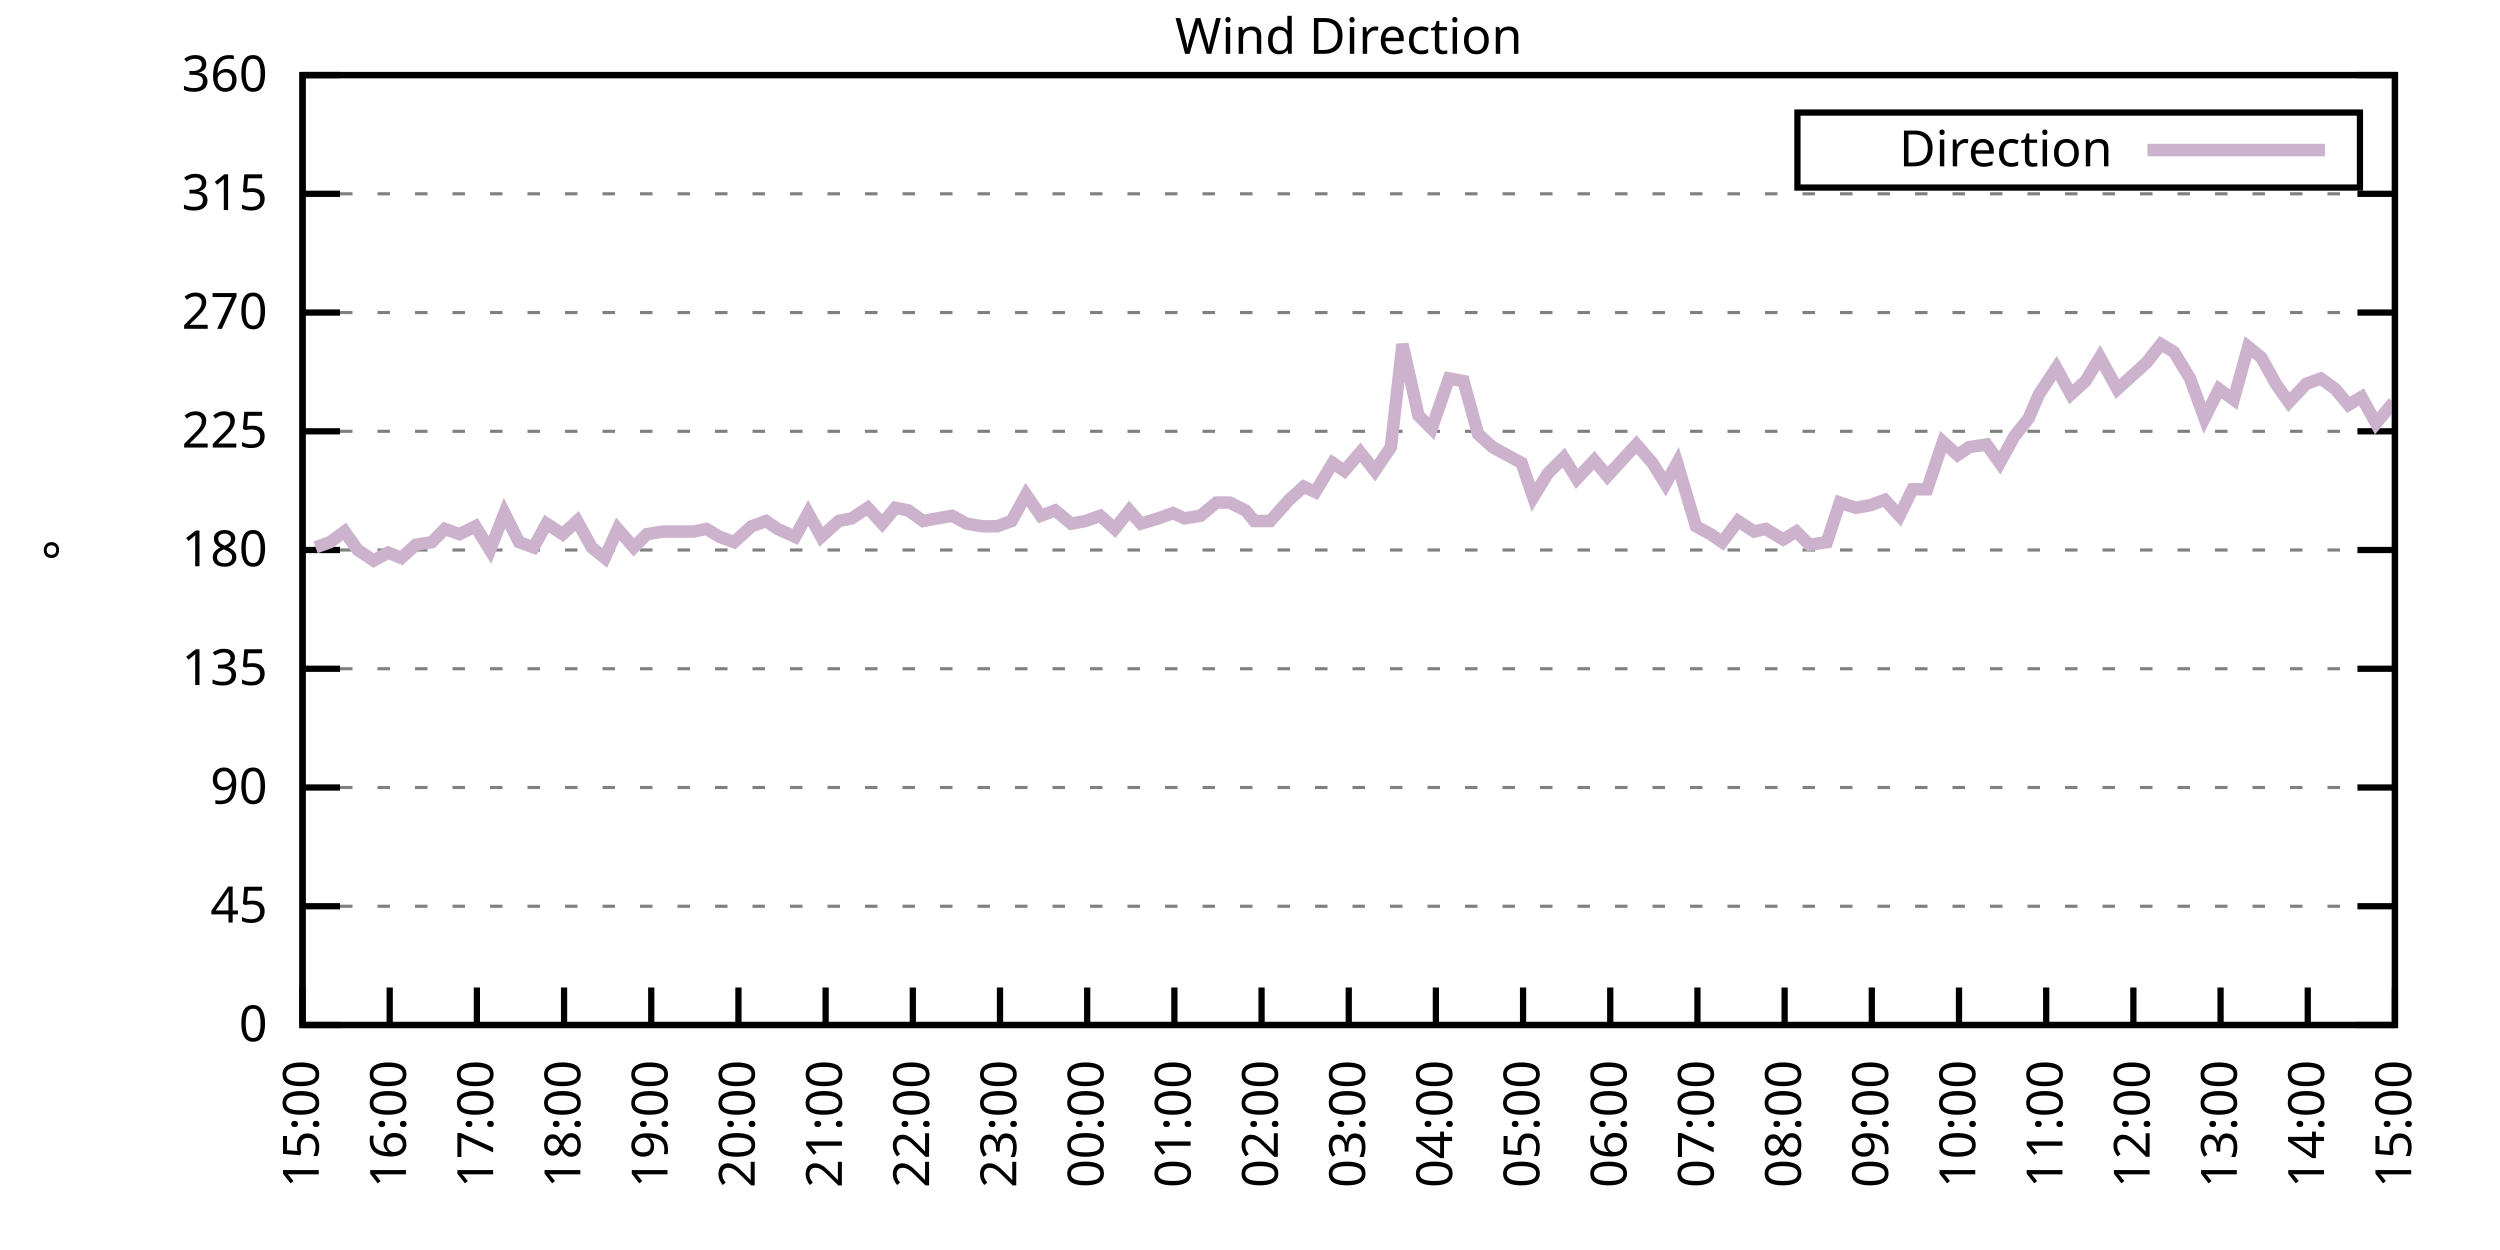
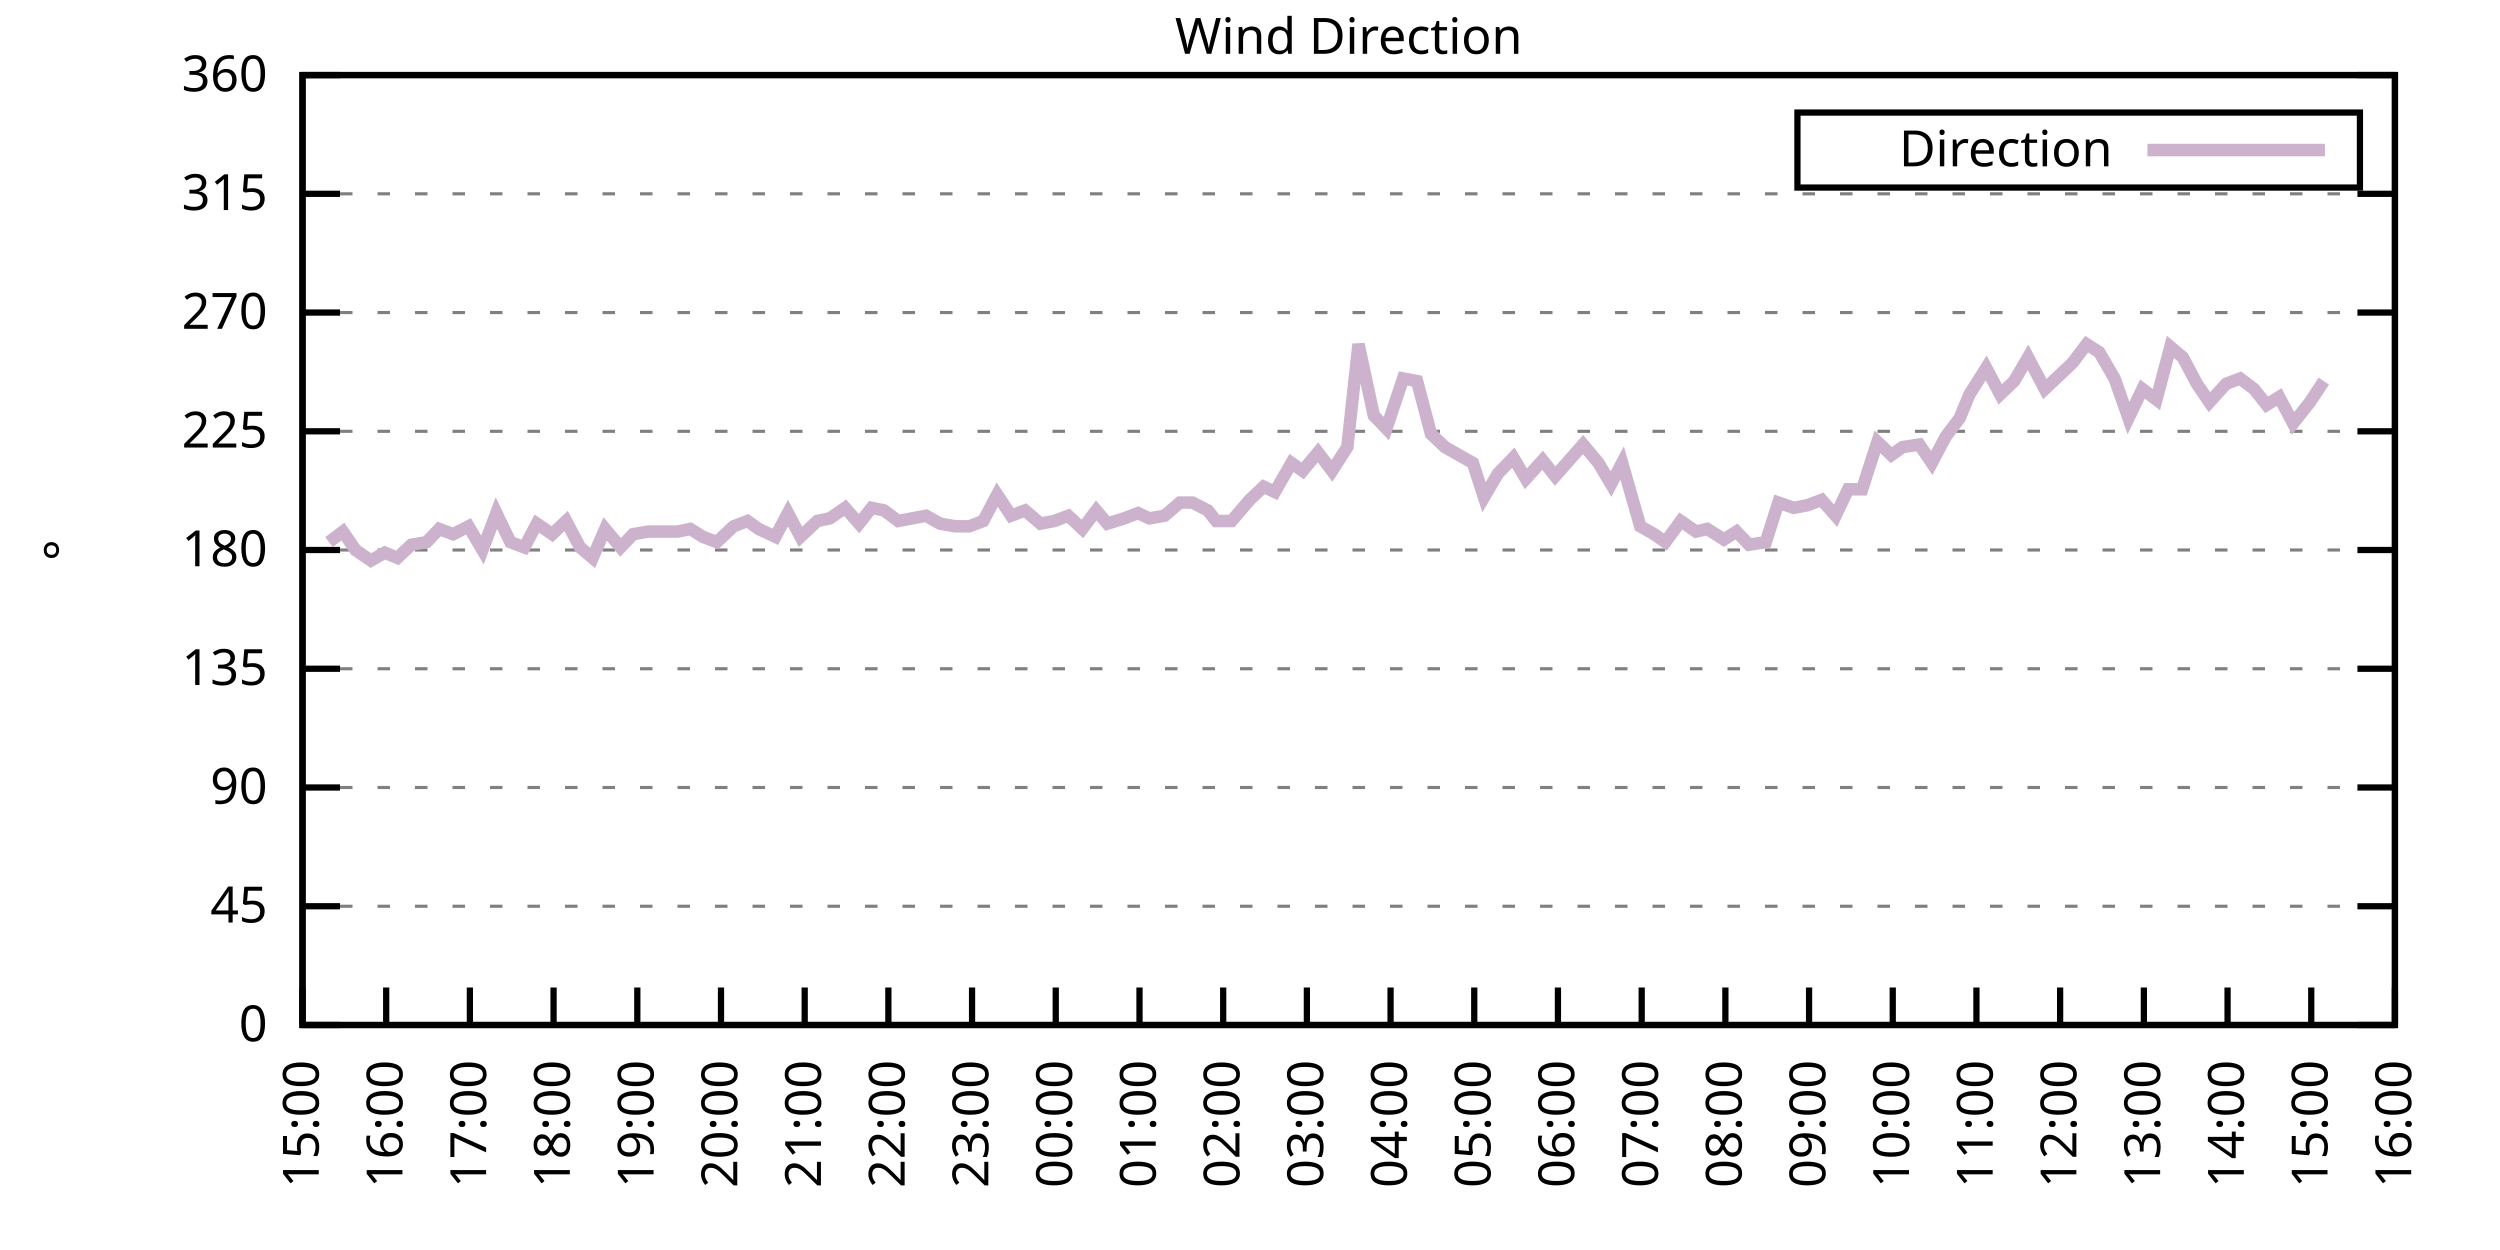
<svg xmlns="http://www.w3.org/2000/svg" xmlns:xlink="http://www.w3.org/1999/xlink" width="400" height="200" viewBox="0 0 400 200">
  <g id="gnuplot_canvas">
    <rect x="0" y="0" width="400" height="200" fill="none" />
    <defs>
      <circle id="gpDot" r="0.5" stroke-width="0.5" stroke="currentColor" />
      <path id="gpPt0" stroke-width="0.333" stroke="currentColor" d="M-1,0 h2 M0,-1 v2" />
      <path id="gpPt1" stroke-width="0.333" stroke="currentColor" d="M-1,-1 L1,1 M1,-1 L-1,1" />
      <path id="gpPt2" stroke-width="0.333" stroke="currentColor" d="M-1,0 L1,0 M0,-1 L0,1 M-1,-1 L1,1 M-1,1 L1,-1" />
      <rect id="gpPt3" stroke-width="0.333" stroke="currentColor" x="-1" y="-1" width="2" height="2" />
      <rect id="gpPt4" stroke-width="0.333" stroke="currentColor" fill="currentColor" x="-1" y="-1" width="2" height="2" />
      <circle id="gpPt5" stroke-width="0.333" stroke="currentColor" cx="0" cy="0" r="1" />
      <use xlink:href="#gpPt5" id="gpPt6" fill="currentColor" stroke="none" />
      <path id="gpPt7" stroke-width="0.333" stroke="currentColor" d="M0,-1.33 L-1.33,0.67 L1.33,0.67 z" />
      <use xlink:href="#gpPt7" id="gpPt8" fill="currentColor" stroke="none" />
      <use xlink:href="#gpPt7" id="gpPt9" stroke="currentColor" transform="rotate(180)" />
      <use xlink:href="#gpPt9" id="gpPt10" fill="currentColor" stroke="none" />
      <use xlink:href="#gpPt3" id="gpPt11" stroke="currentColor" transform="rotate(45)" />
      <use xlink:href="#gpPt11" id="gpPt12" fill="currentColor" stroke="none" />
      <path id="gpPt13" stroke-width="0.333" stroke="currentColor" d="M0,1.330 L1.265,0.411 L0.782,-1.067 L-0.782,-1.076 L-1.265,0.411 z" />
      <use xlink:href="#gpPt13" id="gpPt14" fill="currentColor" stroke="none" />
      <filter id="textbox" filterUnits="objectBoundingBox" x="0" y="0" height="1" width="1">
        <feFlood flood-color="white" flood-opacity="1" result="bgnd" />
        <feComposite in="SourceGraphic" in2="bgnd" operator="atop" />
      </filter>
      <filter id="greybox" filterUnits="objectBoundingBox" x="0" y="0" height="1" width="1">
        <feFlood flood-color="lightgrey" flood-opacity="1" result="grey" />
        <feComposite in="SourceGraphic" in2="grey" operator="atop" />
      </filter>
    </defs>
    <g fill="none" color="white" stroke="currentColor" stroke-width="1.00" stroke-linecap="butt" stroke-linejoin="miter">
</g>
    <g fill="none" color="black" stroke="currentColor" stroke-width="1.00" stroke-linecap="butt" stroke-linejoin="miter">
      <g stroke="none" shape-rendering="crispEdges">
        <polygon fill="rgb(255, 255, 255)" points="48.40,164.00 383.18,164.00 383.18,12.02 48.40,12.02 " />
      </g>
    </g>
    <g fill="none" color="black" stroke="currentColor" stroke-width="1.00" stroke-linecap="butt" stroke-linejoin="miter">
</g>
    <g fill="none" color="black" stroke="black" stroke-width="0.50" stroke-linecap="butt" stroke-linejoin="miter">
</g>
    <g fill="none" color="gray" stroke="currentColor" stroke-width="0.50" stroke-linecap="butt" stroke-linejoin="miter">
      <path stroke="gray" stroke-dasharray="2,4" class="gridline" d="M48.40,164.00 L383.19,164.00  " />
    </g>
    <g fill="none" color="gray" stroke="gray" stroke-width="1.00" stroke-linecap="butt" stroke-linejoin="miter">
</g>
    <g fill="none" color="black" stroke="currentColor" stroke-width="1.00" stroke-linecap="butt" stroke-linejoin="miter">
      <path stroke="black" d="M48.40,164.00 L54.40,164.00 M383.19,164.00 L377.19,164.00  " />
      <g transform="translate(42.80,166.60)" stroke="none" fill="black" font-family="Sans" font-size="8.00" text-anchor="end">
        <text>
          <tspan font-family="Sans"> 0</tspan>
        </text>
      </g>
    </g>
    <g fill="none" color="black" stroke="currentColor" stroke-width="1.00" stroke-linecap="butt" stroke-linejoin="miter">
</g>
    <g fill="none" color="black" stroke="black" stroke-width="0.50" stroke-linecap="butt" stroke-linejoin="miter">
</g>
    <g fill="none" color="gray" stroke="currentColor" stroke-width="0.50" stroke-linecap="butt" stroke-linejoin="miter">
      <path stroke="gray" stroke-dasharray="2,4" class="gridline" d="M48.40,145.00 L383.19,145.00  " />
    </g>
    <g fill="none" color="gray" stroke="gray" stroke-width="1.00" stroke-linecap="butt" stroke-linejoin="miter">
</g>
    <g fill="none" color="black" stroke="currentColor" stroke-width="1.00" stroke-linecap="butt" stroke-linejoin="miter">
      <path stroke="black" d="M48.40,145.00 L54.40,145.00 M383.19,145.00 L377.19,145.00  " />
      <g transform="translate(42.80,147.60)" stroke="none" fill="black" font-family="Sans" font-size="8.00" text-anchor="end">
        <text>
          <tspan font-family="Sans"> 45</tspan>
        </text>
      </g>
    </g>
    <g fill="none" color="black" stroke="currentColor" stroke-width="1.00" stroke-linecap="butt" stroke-linejoin="miter">
</g>
    <g fill="none" color="black" stroke="black" stroke-width="0.50" stroke-linecap="butt" stroke-linejoin="miter">
</g>
    <g fill="none" color="gray" stroke="currentColor" stroke-width="0.50" stroke-linecap="butt" stroke-linejoin="miter">
      <path stroke="gray" stroke-dasharray="2,4" class="gridline" d="M48.40,126.00 L383.19,126.00  " />
    </g>
    <g fill="none" color="gray" stroke="gray" stroke-width="1.00" stroke-linecap="butt" stroke-linejoin="miter">
</g>
    <g fill="none" color="black" stroke="currentColor" stroke-width="1.00" stroke-linecap="butt" stroke-linejoin="miter">
      <path stroke="black" d="M48.40,126.00 L54.40,126.00 M383.19,126.00 L377.19,126.00  " />
      <g transform="translate(42.80,128.60)" stroke="none" fill="black" font-family="Sans" font-size="8.00" text-anchor="end">
        <text>
          <tspan font-family="Sans"> 90</tspan>
        </text>
      </g>
    </g>
    <g fill="none" color="black" stroke="currentColor" stroke-width="1.00" stroke-linecap="butt" stroke-linejoin="miter">
</g>
    <g fill="none" color="black" stroke="black" stroke-width="0.50" stroke-linecap="butt" stroke-linejoin="miter">
</g>
    <g fill="none" color="gray" stroke="currentColor" stroke-width="0.50" stroke-linecap="butt" stroke-linejoin="miter">
      <path stroke="gray" stroke-dasharray="2,4" class="gridline" d="M48.40,107.00 L383.19,107.00  " />
    </g>
    <g fill="none" color="gray" stroke="gray" stroke-width="1.00" stroke-linecap="butt" stroke-linejoin="miter">
</g>
    <g fill="none" color="black" stroke="currentColor" stroke-width="1.00" stroke-linecap="butt" stroke-linejoin="miter">
      <path stroke="black" d="M48.40,107.00 L54.40,107.00 M383.19,107.00 L377.19,107.00  " />
      <g transform="translate(42.80,109.60)" stroke="none" fill="black" font-family="Sans" font-size="8.00" text-anchor="end">
        <text>
          <tspan font-family="Sans"> 135</tspan>
        </text>
      </g>
    </g>
    <g fill="none" color="black" stroke="currentColor" stroke-width="1.00" stroke-linecap="butt" stroke-linejoin="miter">
</g>
    <g fill="none" color="black" stroke="black" stroke-width="0.50" stroke-linecap="butt" stroke-linejoin="miter">
</g>
    <g fill="none" color="gray" stroke="currentColor" stroke-width="0.50" stroke-linecap="butt" stroke-linejoin="miter">
      <path stroke="gray" stroke-dasharray="2,4" class="gridline" d="M48.40,88.00 L383.19,88.00  " />
    </g>
    <g fill="none" color="gray" stroke="gray" stroke-width="1.00" stroke-linecap="butt" stroke-linejoin="miter">
</g>
    <g fill="none" color="black" stroke="currentColor" stroke-width="1.00" stroke-linecap="butt" stroke-linejoin="miter">
      <path stroke="black" d="M48.40,88.00 L54.40,88.00 M383.19,88.00 L377.19,88.00  " />
      <g transform="translate(42.80,90.60)" stroke="none" fill="black" font-family="Sans" font-size="8.00" text-anchor="end">
        <text>
          <tspan font-family="Sans"> 180</tspan>
        </text>
      </g>
    </g>
    <g fill="none" color="black" stroke="currentColor" stroke-width="1.00" stroke-linecap="butt" stroke-linejoin="miter">
</g>
    <g fill="none" color="black" stroke="black" stroke-width="0.50" stroke-linecap="butt" stroke-linejoin="miter">
</g>
    <g fill="none" color="gray" stroke="currentColor" stroke-width="0.50" stroke-linecap="butt" stroke-linejoin="miter">
      <path stroke="gray" stroke-dasharray="2,4" class="gridline" d="M48.40,69.01 L383.19,69.01  " />
    </g>
    <g fill="none" color="gray" stroke="gray" stroke-width="1.00" stroke-linecap="butt" stroke-linejoin="miter">
</g>
    <g fill="none" color="black" stroke="currentColor" stroke-width="1.00" stroke-linecap="butt" stroke-linejoin="miter">
      <path stroke="black" d="M48.40,69.01 L54.40,69.01 M383.19,69.01 L377.19,69.01  " />
      <g transform="translate(42.80,71.61)" stroke="none" fill="black" font-family="Sans" font-size="8.00" text-anchor="end">
        <text>
          <tspan font-family="Sans"> 225</tspan>
        </text>
      </g>
    </g>
    <g fill="none" color="black" stroke="currentColor" stroke-width="1.00" stroke-linecap="butt" stroke-linejoin="miter">
</g>
    <g fill="none" color="black" stroke="black" stroke-width="0.50" stroke-linecap="butt" stroke-linejoin="miter">
</g>
    <g fill="none" color="gray" stroke="currentColor" stroke-width="0.50" stroke-linecap="butt" stroke-linejoin="miter">
      <path stroke="gray" stroke-dasharray="2,4" class="gridline" d="M48.40,50.01 L383.19,50.01  " />
    </g>
    <g fill="none" color="gray" stroke="gray" stroke-width="1.00" stroke-linecap="butt" stroke-linejoin="miter">
</g>
    <g fill="none" color="black" stroke="currentColor" stroke-width="1.00" stroke-linecap="butt" stroke-linejoin="miter">
      <path stroke="black" d="M48.40,50.01 L54.40,50.01 M383.19,50.01 L377.19,50.01  " />
      <g transform="translate(42.80,52.61)" stroke="none" fill="black" font-family="Sans" font-size="8.00" text-anchor="end">
        <text>
          <tspan font-family="Sans"> 270</tspan>
        </text>
      </g>
    </g>
    <g fill="none" color="black" stroke="currentColor" stroke-width="1.00" stroke-linecap="butt" stroke-linejoin="miter">
</g>
    <g fill="none" color="black" stroke="black" stroke-width="0.50" stroke-linecap="butt" stroke-linejoin="miter">
</g>
    <g fill="none" color="gray" stroke="currentColor" stroke-width="0.50" stroke-linecap="butt" stroke-linejoin="miter">
      <path stroke="gray" stroke-dasharray="2,4" class="gridline" d="M48.40,31.01 L383.19,31.01  " />
    </g>
    <g fill="none" color="gray" stroke="gray" stroke-width="1.00" stroke-linecap="butt" stroke-linejoin="miter">
</g>
    <g fill="none" color="black" stroke="currentColor" stroke-width="1.00" stroke-linecap="butt" stroke-linejoin="miter">
      <path stroke="black" d="M48.40,31.01 L54.40,31.01 M383.19,31.01 L377.19,31.01  " />
      <g transform="translate(42.80,33.61)" stroke="none" fill="black" font-family="Sans" font-size="8.00" text-anchor="end">
        <text>
          <tspan font-family="Sans"> 315</tspan>
        </text>
      </g>
    </g>
    <g fill="none" color="black" stroke="currentColor" stroke-width="1.00" stroke-linecap="butt" stroke-linejoin="miter">
</g>
    <g fill="none" color="black" stroke="black" stroke-width="0.50" stroke-linecap="butt" stroke-linejoin="miter">
</g>
    <g fill="none" color="gray" stroke="currentColor" stroke-width="0.50" stroke-linecap="butt" stroke-linejoin="miter">
      <path stroke="gray" stroke-dasharray="2,4" class="gridline" d="M48.40,12.01 L383.19,12.01  " />
    </g>
    <g fill="none" color="gray" stroke="gray" stroke-width="1.00" stroke-linecap="butt" stroke-linejoin="miter">
</g>
    <g fill="none" color="black" stroke="currentColor" stroke-width="1.00" stroke-linecap="butt" stroke-linejoin="miter">
      <path stroke="black" d="M48.40,12.01 L54.40,12.01 M383.19,12.01 L377.19,12.01  " />
      <g transform="translate(42.80,14.61)" stroke="none" fill="black" font-family="Sans" font-size="8.00" text-anchor="end">
        <text>
          <tspan font-family="Sans"> 360</tspan>
        </text>
      </g>
    </g>
    <g fill="none" color="black" stroke="currentColor" stroke-width="1.00" stroke-linecap="butt" stroke-linejoin="miter">
      <path stroke="black" d="M48.40,164.00 L48.40,158.00  " />
      <g transform="translate(51.00,169.60) rotate(270.00)" stroke="none" fill="black" font-family="Sans" font-size="8.00" text-anchor="end">
        <text>
          <tspan font-family="Sans">15:00</tspan>
        </text>
      </g>
    </g>
    <g fill="none" color="black" stroke="currentColor" stroke-width="1.00" stroke-linecap="butt" stroke-linejoin="miter">
-       <path stroke="black" d="M62.35,164.00 L62.35,158.00  " />
-       <g transform="translate(64.95,169.60) rotate(270.00)" stroke="none" fill="black" font-family="Sans" font-size="8.00" text-anchor="end">
+       <path stroke="black" d="M61.79,164.00 L61.79,158.00  " />
+       <g transform="translate(64.39,169.60) rotate(270.00)" stroke="none" fill="black" font-family="Sans" font-size="8.00" text-anchor="end">
        <text>
          <tspan font-family="Sans">16:00</tspan>
        </text>
      </g>
    </g>
    <g fill="none" color="black" stroke="currentColor" stroke-width="1.00" stroke-linecap="butt" stroke-linejoin="miter">
-       <path stroke="black" d="M76.30,164.00 L76.30,158.00  " />
-       <g transform="translate(78.90,169.60) rotate(270.00)" stroke="none" fill="black" font-family="Sans" font-size="8.00" text-anchor="end">
+       <path stroke="black" d="M75.18,164.00 L75.18,158.00  " />
+       <g transform="translate(77.78,169.60) rotate(270.00)" stroke="none" fill="black" font-family="Sans" font-size="8.00" text-anchor="end">
        <text>
          <tspan font-family="Sans">17:00</tspan>
        </text>
      </g>
    </g>
    <g fill="none" color="black" stroke="currentColor" stroke-width="1.00" stroke-linecap="butt" stroke-linejoin="miter">
-       <path stroke="black" d="M90.25,164.00 L90.25,158.00  " />
-       <g transform="translate(92.85,169.60) rotate(270.00)" stroke="none" fill="black" font-family="Sans" font-size="8.00" text-anchor="end">
+       <path stroke="black" d="M88.57,164.00 L88.57,158.00  " />
+       <g transform="translate(91.17,169.60) rotate(270.00)" stroke="none" fill="black" font-family="Sans" font-size="8.00" text-anchor="end">
        <text>
          <tspan font-family="Sans">18:00</tspan>
        </text>
      </g>
    </g>
    <g fill="none" color="black" stroke="currentColor" stroke-width="1.00" stroke-linecap="butt" stroke-linejoin="miter">
-       <path stroke="black" d="M104.20,164.00 L104.20,158.00  " />
-       <g transform="translate(106.80,169.60) rotate(270.00)" stroke="none" fill="black" font-family="Sans" font-size="8.00" text-anchor="end">
+       <path stroke="black" d="M101.97,164.00 L101.97,158.00  " />
+       <g transform="translate(104.57,169.60) rotate(270.00)" stroke="none" fill="black" font-family="Sans" font-size="8.00" text-anchor="end">
        <text>
          <tspan font-family="Sans">19:00</tspan>
        </text>
      </g>
    </g>
    <g fill="none" color="black" stroke="currentColor" stroke-width="1.00" stroke-linecap="butt" stroke-linejoin="miter">
-       <path stroke="black" d="M118.15,164.00 L118.15,158.00  " />
-       <g transform="translate(120.75,169.60) rotate(270.00)" stroke="none" fill="black" font-family="Sans" font-size="8.00" text-anchor="end">
+       <path stroke="black" d="M115.36,164.00 L115.36,158.00  " />
+       <g transform="translate(117.96,169.60) rotate(270.00)" stroke="none" fill="black" font-family="Sans" font-size="8.00" text-anchor="end">
        <text>
          <tspan font-family="Sans">20:00</tspan>
        </text>
      </g>
    </g>
    <g fill="none" color="black" stroke="currentColor" stroke-width="1.00" stroke-linecap="butt" stroke-linejoin="miter">
-       <path stroke="black" d="M132.10,164.00 L132.10,158.00  " />
-       <g transform="translate(134.70,169.60) rotate(270.00)" stroke="none" fill="black" font-family="Sans" font-size="8.00" text-anchor="end">
+       <path stroke="black" d="M128.75,164.00 L128.75,158.00  " />
+       <g transform="translate(131.35,169.60) rotate(270.00)" stroke="none" fill="black" font-family="Sans" font-size="8.00" text-anchor="end">
        <text>
          <tspan font-family="Sans">21:00</tspan>
        </text>
      </g>
    </g>
    <g fill="none" color="black" stroke="currentColor" stroke-width="1.00" stroke-linecap="butt" stroke-linejoin="miter">
-       <path stroke="black" d="M146.05,164.00 L146.05,158.00  " />
-       <g transform="translate(148.65,169.60) rotate(270.00)" stroke="none" fill="black" font-family="Sans" font-size="8.00" text-anchor="end">
+       <path stroke="black" d="M142.14,164.00 L142.14,158.00  " />
+       <g transform="translate(144.74,169.60) rotate(270.00)" stroke="none" fill="black" font-family="Sans" font-size="8.00" text-anchor="end">
        <text>
          <tspan font-family="Sans">22:00</tspan>
        </text>
      </g>
    </g>
    <g fill="none" color="black" stroke="currentColor" stroke-width="1.00" stroke-linecap="butt" stroke-linejoin="miter">
-       <path stroke="black" d="M160.00,164.00 L160.00,158.00  " />
-       <g transform="translate(162.60,169.60) rotate(270.00)" stroke="none" fill="black" font-family="Sans" font-size="8.00" text-anchor="end">
+       <path stroke="black" d="M155.53,164.00 L155.53,158.00  " />
+       <g transform="translate(158.13,169.60) rotate(270.00)" stroke="none" fill="black" font-family="Sans" font-size="8.00" text-anchor="end">
        <text>
          <tspan font-family="Sans">23:00</tspan>
        </text>
      </g>
    </g>
    <g fill="none" color="black" stroke="currentColor" stroke-width="1.00" stroke-linecap="butt" stroke-linejoin="miter">
-       <path stroke="black" d="M173.95,164.00 L173.95,158.00  " />
-       <g transform="translate(176.55,169.60) rotate(270.00)" stroke="none" fill="black" font-family="Sans" font-size="8.00" text-anchor="end">
+       <path stroke="black" d="M168.92,164.00 L168.92,158.00  " />
+       <g transform="translate(171.52,169.60) rotate(270.00)" stroke="none" fill="black" font-family="Sans" font-size="8.00" text-anchor="end">
        <text>
          <tspan font-family="Sans">00:00</tspan>
        </text>
      </g>
    </g>
    <g fill="none" color="black" stroke="currentColor" stroke-width="1.00" stroke-linecap="butt" stroke-linejoin="miter">
-       <path stroke="black" d="M187.90,164.00 L187.90,158.00  " />
-       <g transform="translate(190.50,169.60) rotate(270.00)" stroke="none" fill="black" font-family="Sans" font-size="8.00" text-anchor="end">
+       <path stroke="black" d="M182.32,164.00 L182.32,158.00  " />
+       <g transform="translate(184.92,169.60) rotate(270.00)" stroke="none" fill="black" font-family="Sans" font-size="8.00" text-anchor="end">
        <text>
          <tspan font-family="Sans">01:00</tspan>
        </text>
      </g>
    </g>
    <g fill="none" color="black" stroke="currentColor" stroke-width="1.00" stroke-linecap="butt" stroke-linejoin="miter">
-       <path stroke="black" d="M201.85,164.00 L201.85,158.00  " />
-       <g transform="translate(204.45,169.60) rotate(270.00)" stroke="none" fill="black" font-family="Sans" font-size="8.00" text-anchor="end">
+       <path stroke="black" d="M195.71,164.00 L195.71,158.00  " />
+       <g transform="translate(198.31,169.60) rotate(270.00)" stroke="none" fill="black" font-family="Sans" font-size="8.00" text-anchor="end">
        <text>
          <tspan font-family="Sans">02:00</tspan>
        </text>
      </g>
    </g>
    <g fill="none" color="black" stroke="currentColor" stroke-width="1.00" stroke-linecap="butt" stroke-linejoin="miter">
-       <path stroke="black" d="M215.80,164.00 L215.80,158.00  " />
-       <g transform="translate(218.40,169.60) rotate(270.00)" stroke="none" fill="black" font-family="Sans" font-size="8.00" text-anchor="end">
+       <path stroke="black" d="M209.10,164.00 L209.10,158.00  " />
+       <g transform="translate(211.70,169.60) rotate(270.00)" stroke="none" fill="black" font-family="Sans" font-size="8.00" text-anchor="end">
        <text>
          <tspan font-family="Sans">03:00</tspan>
        </text>
      </g>
    </g>
    <g fill="none" color="black" stroke="currentColor" stroke-width="1.00" stroke-linecap="butt" stroke-linejoin="miter">
-       <path stroke="black" d="M229.74,164.00 L229.74,158.00  " />
-       <g transform="translate(232.34,169.60) rotate(270.00)" stroke="none" fill="black" font-family="Sans" font-size="8.00" text-anchor="end">
+       <path stroke="black" d="M222.49,164.00 L222.49,158.00  " />
+       <g transform="translate(225.09,169.60) rotate(270.00)" stroke="none" fill="black" font-family="Sans" font-size="8.00" text-anchor="end">
        <text>
          <tspan font-family="Sans">04:00</tspan>
        </text>
      </g>
    </g>
    <g fill="none" color="black" stroke="currentColor" stroke-width="1.00" stroke-linecap="butt" stroke-linejoin="miter">
-       <path stroke="black" d="M243.69,164.00 L243.69,158.00  " />
-       <g transform="translate(246.29,169.60) rotate(270.00)" stroke="none" fill="black" font-family="Sans" font-size="8.00" text-anchor="end">
+       <path stroke="black" d="M235.88,164.00 L235.88,158.00  " />
+       <g transform="translate(238.48,169.60) rotate(270.00)" stroke="none" fill="black" font-family="Sans" font-size="8.00" text-anchor="end">
        <text>
          <tspan font-family="Sans">05:00</tspan>
        </text>
      </g>
    </g>
    <g fill="none" color="black" stroke="currentColor" stroke-width="1.00" stroke-linecap="butt" stroke-linejoin="miter">
-       <path stroke="black" d="M257.64,164.00 L257.64,158.00  " />
-       <g transform="translate(260.24,169.60) rotate(270.00)" stroke="none" fill="black" font-family="Sans" font-size="8.00" text-anchor="end">
+       <path stroke="black" d="M249.27,164.00 L249.27,158.00  " />
+       <g transform="translate(251.87,169.60) rotate(270.00)" stroke="none" fill="black" font-family="Sans" font-size="8.00" text-anchor="end">
        <text>
          <tspan font-family="Sans">06:00</tspan>
        </text>
      </g>
    </g>
    <g fill="none" color="black" stroke="currentColor" stroke-width="1.00" stroke-linecap="butt" stroke-linejoin="miter">
-       <path stroke="black" d="M271.59,164.00 L271.59,158.00  " />
-       <g transform="translate(274.19,169.60) rotate(270.00)" stroke="none" fill="black" font-family="Sans" font-size="8.00" text-anchor="end">
+       <path stroke="black" d="M262.67,164.00 L262.67,158.00  " />
+       <g transform="translate(265.27,169.60) rotate(270.00)" stroke="none" fill="black" font-family="Sans" font-size="8.00" text-anchor="end">
        <text>
          <tspan font-family="Sans">07:00</tspan>
        </text>
      </g>
    </g>
    <g fill="none" color="black" stroke="currentColor" stroke-width="1.00" stroke-linecap="butt" stroke-linejoin="miter">
-       <path stroke="black" d="M285.54,164.00 L285.54,158.00  " />
-       <g transform="translate(288.14,169.60) rotate(270.00)" stroke="none" fill="black" font-family="Sans" font-size="8.00" text-anchor="end">
+       <path stroke="black" d="M276.06,164.00 L276.06,158.00  " />
+       <g transform="translate(278.66,169.60) rotate(270.00)" stroke="none" fill="black" font-family="Sans" font-size="8.00" text-anchor="end">
        <text>
          <tspan font-family="Sans">08:00</tspan>
        </text>
      </g>
    </g>
    <g fill="none" color="black" stroke="currentColor" stroke-width="1.00" stroke-linecap="butt" stroke-linejoin="miter">
-       <path stroke="black" d="M299.49,164.00 L299.49,158.00  " />
-       <g transform="translate(302.09,169.60) rotate(270.00)" stroke="none" fill="black" font-family="Sans" font-size="8.00" text-anchor="end">
+       <path stroke="black" d="M289.45,164.00 L289.45,158.00  " />
+       <g transform="translate(292.05,169.60) rotate(270.00)" stroke="none" fill="black" font-family="Sans" font-size="8.00" text-anchor="end">
        <text>
          <tspan font-family="Sans">09:00</tspan>
        </text>
      </g>
    </g>
    <g fill="none" color="black" stroke="currentColor" stroke-width="1.00" stroke-linecap="butt" stroke-linejoin="miter">
-       <path stroke="black" d="M313.44,164.00 L313.44,158.00  " />
-       <g transform="translate(316.04,169.60) rotate(270.00)" stroke="none" fill="black" font-family="Sans" font-size="8.00" text-anchor="end">
+       <path stroke="black" d="M302.84,164.00 L302.84,158.00  " />
+       <g transform="translate(305.44,169.60) rotate(270.00)" stroke="none" fill="black" font-family="Sans" font-size="8.00" text-anchor="end">
        <text>
          <tspan font-family="Sans">10:00</tspan>
        </text>
      </g>
    </g>
    <g fill="none" color="black" stroke="currentColor" stroke-width="1.00" stroke-linecap="butt" stroke-linejoin="miter">
-       <path stroke="black" d="M327.39,164.00 L327.39,158.00  " />
-       <g transform="translate(329.99,169.60) rotate(270.00)" stroke="none" fill="black" font-family="Sans" font-size="8.00" text-anchor="end">
+       <path stroke="black" d="M316.23,164.00 L316.23,158.00  " />
+       <g transform="translate(318.83,169.60) rotate(270.00)" stroke="none" fill="black" font-family="Sans" font-size="8.00" text-anchor="end">
        <text>
          <tspan font-family="Sans">11:00</tspan>
        </text>
      </g>
    </g>
    <g fill="none" color="black" stroke="currentColor" stroke-width="1.00" stroke-linecap="butt" stroke-linejoin="miter">
-       <path stroke="black" d="M341.34,164.00 L341.34,158.00  " />
-       <g transform="translate(343.94,169.60) rotate(270.00)" stroke="none" fill="black" font-family="Sans" font-size="8.00" text-anchor="end">
+       <path stroke="black" d="M329.62,164.00 L329.62,158.00  " />
+       <g transform="translate(332.22,169.60) rotate(270.00)" stroke="none" fill="black" font-family="Sans" font-size="8.00" text-anchor="end">
        <text>
          <tspan font-family="Sans">12:00</tspan>
        </text>
      </g>
    </g>
    <g fill="none" color="black" stroke="currentColor" stroke-width="1.00" stroke-linecap="butt" stroke-linejoin="miter">
-       <path stroke="black" d="M355.29,164.00 L355.29,158.00  " />
-       <g transform="translate(357.89,169.60) rotate(270.00)" stroke="none" fill="black" font-family="Sans" font-size="8.00" text-anchor="end">
+       <path stroke="black" d="M343.02,164.00 L343.02,158.00  " />
+       <g transform="translate(345.62,169.60) rotate(270.00)" stroke="none" fill="black" font-family="Sans" font-size="8.00" text-anchor="end">
        <text>
          <tspan font-family="Sans">13:00</tspan>
        </text>
      </g>
    </g>
    <g fill="none" color="black" stroke="currentColor" stroke-width="1.00" stroke-linecap="butt" stroke-linejoin="miter">
-       <path stroke="black" d="M369.24,164.00 L369.24,158.00  " />
-       <g transform="translate(371.84,169.60) rotate(270.00)" stroke="none" fill="black" font-family="Sans" font-size="8.00" text-anchor="end">
+       <path stroke="black" d="M356.41,164.00 L356.41,158.00  " />
+       <g transform="translate(359.01,169.60) rotate(270.00)" stroke="none" fill="black" font-family="Sans" font-size="8.00" text-anchor="end">
        <text>
          <tspan font-family="Sans">14:00</tspan>
+         </text>
+       </g>
+     </g>
+     <g fill="none" color="black" stroke="currentColor" stroke-width="1.00" stroke-linecap="butt" stroke-linejoin="miter">
+       <path stroke="black" d="M369.80,164.00 L369.80,158.00  " />
+       <g transform="translate(372.40,169.60) rotate(270.00)" stroke="none" fill="black" font-family="Sans" font-size="8.00" text-anchor="end">
+         <text>
+           <tspan font-family="Sans">15:00</tspan>
        </text>
      </g>
    </g>
    <g fill="none" color="black" stroke="currentColor" stroke-width="1.00" stroke-linecap="butt" stroke-linejoin="miter">
      <path stroke="black" d="M383.19,164.00 L383.19,158.00  " />
      <g transform="translate(385.79,169.60) rotate(270.00)" stroke="none" fill="black" font-family="Sans" font-size="8.00" text-anchor="end">
        <text>
-           <tspan font-family="Sans">15:00</tspan>
+           <tspan font-family="Sans">16:00</tspan>
        </text>
      </g>
    </g>
    <g fill="none" color="black" stroke="currentColor" stroke-width="1.00" stroke-linecap="butt" stroke-linejoin="miter">
</g>
    <g fill="none" color="black" stroke="currentColor" stroke-width="1.00" stroke-linecap="butt" stroke-linejoin="miter">
      <path stroke="black" d="M48.40,12.01 L48.40,164.00 L383.19,164.00 L383.19,12.01 L48.40,12.01 Z  " />
    </g>
    <g fill="none" color="black" stroke="currentColor" stroke-width="1.00" stroke-linecap="butt" stroke-linejoin="miter">
</g>
    <g fill="none" color="black" stroke="currentColor" stroke-width="1.00" stroke-linecap="butt" stroke-linejoin="miter">
      <path stroke="black" d="M287.59,30.01 L287.59,18.01 L377.59,18.01 L377.59,30.01 L287.59,30.01 Z  " />
    </g>
    <g id="Wind_direction_plot_1">
      <g fill="none" color="white" stroke="black" stroke-width="2.00" stroke-linecap="butt" stroke-linejoin="miter">
</g>
      <g fill="none" color="black" stroke="currentColor" stroke-width="2.00" stroke-linecap="butt" stroke-linejoin="miter">
        <g transform="translate(337.99,26.61)" stroke="none" fill="black" font-family="Sans" font-size="8.00" text-anchor="end">
          <text>
            <tspan font-family="Sans">Direction</tspan>
          </text>
        </g>
      </g>
      <g fill="none" color="black" stroke="currentColor" stroke-width="2.00" stroke-linecap="butt" stroke-linejoin="miter">
-         <path stroke="rgb(204, 178, 204)" d="M343.59,24.01 L371.99,24.01 M50.49,87.58 L52.82,86.74 L55.14,85.05 L57.23,88.00 L59.79,89.69 L62.12,88.43   L64.21,89.27 L66.53,87.16 L69.09,86.74 L71.18,84.63 L73.51,85.47 L76.07,84.21 L78.39,88.00 L80.72,82.09   L83.04,86.74 L85.37,87.58 L87.46,83.78 L90.02,85.47 L92.34,83.36 L94.67,87.58 L96.76,89.27 L98.85,84.63   L101.41,87.58 L103.50,85.47 L106.06,85.05 L108.38,85.05 L110.94,85.05 L113.03,84.63 L115.13,85.89 L117.45,86.74   L120.24,84.21 L122.57,83.36 L124.43,84.63 L127.22,85.89 L129.31,82.09 L131.40,85.89 L134.19,83.36 L136.28,82.94   L138.84,81.25 L141.16,83.78 L143.26,81.25 L145.35,81.67 L147.67,83.36 L150.00,82.94 L152.32,82.52 L154.65,83.78   L157.21,84.21 L159.53,84.21 L161.86,83.36 L164.18,79.14 L166.51,82.52 L168.83,81.67 L171.39,83.78 L173.71,83.36   L176.04,82.52 L178.36,84.63 L180.69,81.67 L182.55,83.78 L185.34,82.94 L187.66,82.09 L189.52,82.94 L192.08,82.52   L194.64,80.41 L196.73,80.41 L199.29,81.67 L200.68,83.36 L203.24,83.36 L206.26,79.98 L208.59,77.87 L210.45,78.72   L213.24,74.07 L215.10,75.34 L217.65,72.38 L219.98,75.34 L222.54,71.54 L224.40,55.07 L226.95,66.47 L229.05,68.58   L231.84,60.56 L234.16,60.98 L236.49,69.43 L238.81,71.54 L241.14,72.81 L243.46,74.07 L245.32,79.56 L247.65,75.76   L250.20,73.23 L252.30,76.61 L255.09,73.65 L257.18,76.18 L259.50,73.65 L261.83,71.12 L264.39,74.07 L266.48,77.45   L268.34,74.07 L271.36,84.21 L273.69,85.47 L275.55,86.74 L278.10,83.36 L280.66,85.05 L282.52,84.63 L285.31,86.32   L287.40,85.05 L289.50,87.16 L292.29,86.74 L294.38,80.41 L296.94,81.25 L299.26,80.83 L301.58,79.98 L303.91,82.52   L306.00,78.29 L308.33,78.29 L310.88,70.70 L313.21,72.81 L315.07,71.54 L317.86,71.12 L319.95,74.07 L322.28,69.85   L324.60,66.90 L326.23,63.10 L329.02,58.87 L331.34,63.10 L333.67,60.98 L335.99,57.18 L338.78,62.25 L343.43,58.03   L345.76,55.07 L347.85,56.34 L350.41,60.56 L352.73,66.90 L355.06,62.25 L357.38,63.94 L359.71,55.50 L361.80,57.18   L364.13,61.41 L366.22,64.36 L369.01,61.41 L371.33,60.56 L373.66,62.25 L375.75,64.78 L377.84,63.52 L380.17,67.74   L382.96,64.36  " />
+         <path stroke="rgb(204, 178, 204)" d="M343.59,24.01 L371.99,24.01 M52.64,86.74 L54.87,85.05 L56.88,88.00 L59.34,89.69 L61.57,88.43 L63.58,89.27   L65.81,87.16 L68.26,86.74 L70.27,84.63 L72.50,85.47 L74.96,84.21 L77.19,88.00 L79.42,82.09 L81.66,86.74   L83.89,87.58 L85.90,83.78 L88.35,85.47 L90.58,83.36 L92.82,87.58 L94.82,89.27 L96.83,84.63 L99.29,87.58   L101.30,85.47 L103.75,85.05 L105.98,85.05 L108.44,85.05 L110.45,84.63 L112.46,85.89 L114.69,86.74 L117.37,84.21   L119.60,83.36 L121.38,84.63 L124.06,85.89 L126.07,82.09 L128.08,85.89 L130.76,83.36 L132.77,82.94 L135.22,81.25   L137.45,83.78 L139.46,81.25 L141.47,81.67 L143.70,83.36 L145.94,82.94 L148.17,82.52 L150.40,83.78 L152.85,84.21   L155.09,84.21 L157.32,83.36 L159.55,79.14 L161.78,82.52 L164.01,81.67 L166.47,83.78 L168.70,83.36 L170.93,82.52   L173.17,84.63 L175.40,81.67 L177.18,83.78 L179.86,82.94 L182.09,82.09 L183.88,82.94 L186.33,82.52 L188.79,80.41   L190.80,80.41 L193.25,81.67 L194.59,83.36 L197.05,83.36 L199.95,79.98 L202.18,77.87 L203.97,78.72 L206.64,74.07   L208.43,75.34 L210.88,72.38 L213.12,75.34 L215.57,71.54 L217.36,55.07 L219.81,66.47 L221.82,68.58 L224.50,60.56   L226.73,60.98 L228.96,69.43 L231.20,71.54 L233.43,72.81 L235.66,74.07 L237.44,79.56 L239.68,75.76 L242.13,73.23   L244.14,76.61 L246.82,73.65 L248.83,76.18 L251.06,73.65 L253.29,71.12 L255.75,74.07 L257.76,77.45 L259.54,74.07   L262.44,84.21 L264.67,85.47 L266.46,86.74 L268.92,83.36 L271.37,85.05 L273.16,84.63 L275.83,86.32 L277.84,85.05   L279.85,87.16 L282.53,86.74 L284.54,80.41 L286.99,81.25 L289.23,80.83 L291.46,79.98 L293.69,82.52 L295.70,78.29   L297.93,78.29 L300.39,70.70 L302.62,72.81 L304.40,71.54 L307.08,71.12 L309.09,74.07 L311.32,69.85 L313.55,66.90   L315.12,63.10 L317.79,58.87 L320.03,63.10 L322.26,60.98 L324.49,57.18 L327.17,62.25 L331.63,58.03 L333.86,55.07   L335.87,56.34 L338.33,60.56 L340.56,66.90 L342.79,62.25 L345.02,63.94 L347.26,55.50 L349.26,57.18 L351.50,61.41   L353.51,64.36 L356.18,61.41 L358.42,60.56 L360.65,62.25 L362.66,64.78 L364.66,63.52 L366.90,67.74 L369.58,64.36   L371.81,60.98  " />
      </g>
    </g>
    <g fill="none" color="black" stroke="currentColor" stroke-width="2.00" stroke-linecap="butt" stroke-linejoin="miter">
</g>
    <g fill="none" color="black" stroke="black" stroke-width="1.00" stroke-linecap="butt" stroke-linejoin="miter">
</g>
    <g fill="none" color="black" stroke="currentColor" stroke-width="1.00" stroke-linecap="butt" stroke-linejoin="miter">
      <path stroke="black" d="M48.40,12.01 L48.40,164.00 L383.19,164.00 L383.19,12.01 L48.40,12.01 Z  " />
      <g transform="translate(12.80,88.01) rotate(270.00)" stroke="none" fill="black" font-family="Sans" font-size="8.00" text-anchor="middle">
        <text>
          <tspan font-family="Sans">°</tspan>
        </text>
      </g>
    </g>
    <g fill="none" color="black" stroke="currentColor" stroke-width="1.00" stroke-linecap="butt" stroke-linejoin="miter">
</g>
    <g fill="none" color="black" stroke="currentColor" stroke-width="1.00" stroke-linecap="butt" stroke-linejoin="miter">
      <g transform="translate(215.79,8.61)" stroke="none" fill="black" font-family="Sans" font-size="8.00" text-anchor="middle">
        <text>
          <tspan font-family="Sans">Wind Direction</tspan>
        </text>
      </g>
    </g>
    <g fill="none" color="black" stroke="currentColor" stroke-width="1.00" stroke-linecap="butt" stroke-linejoin="miter">
</g>
  </g>
</svg>
